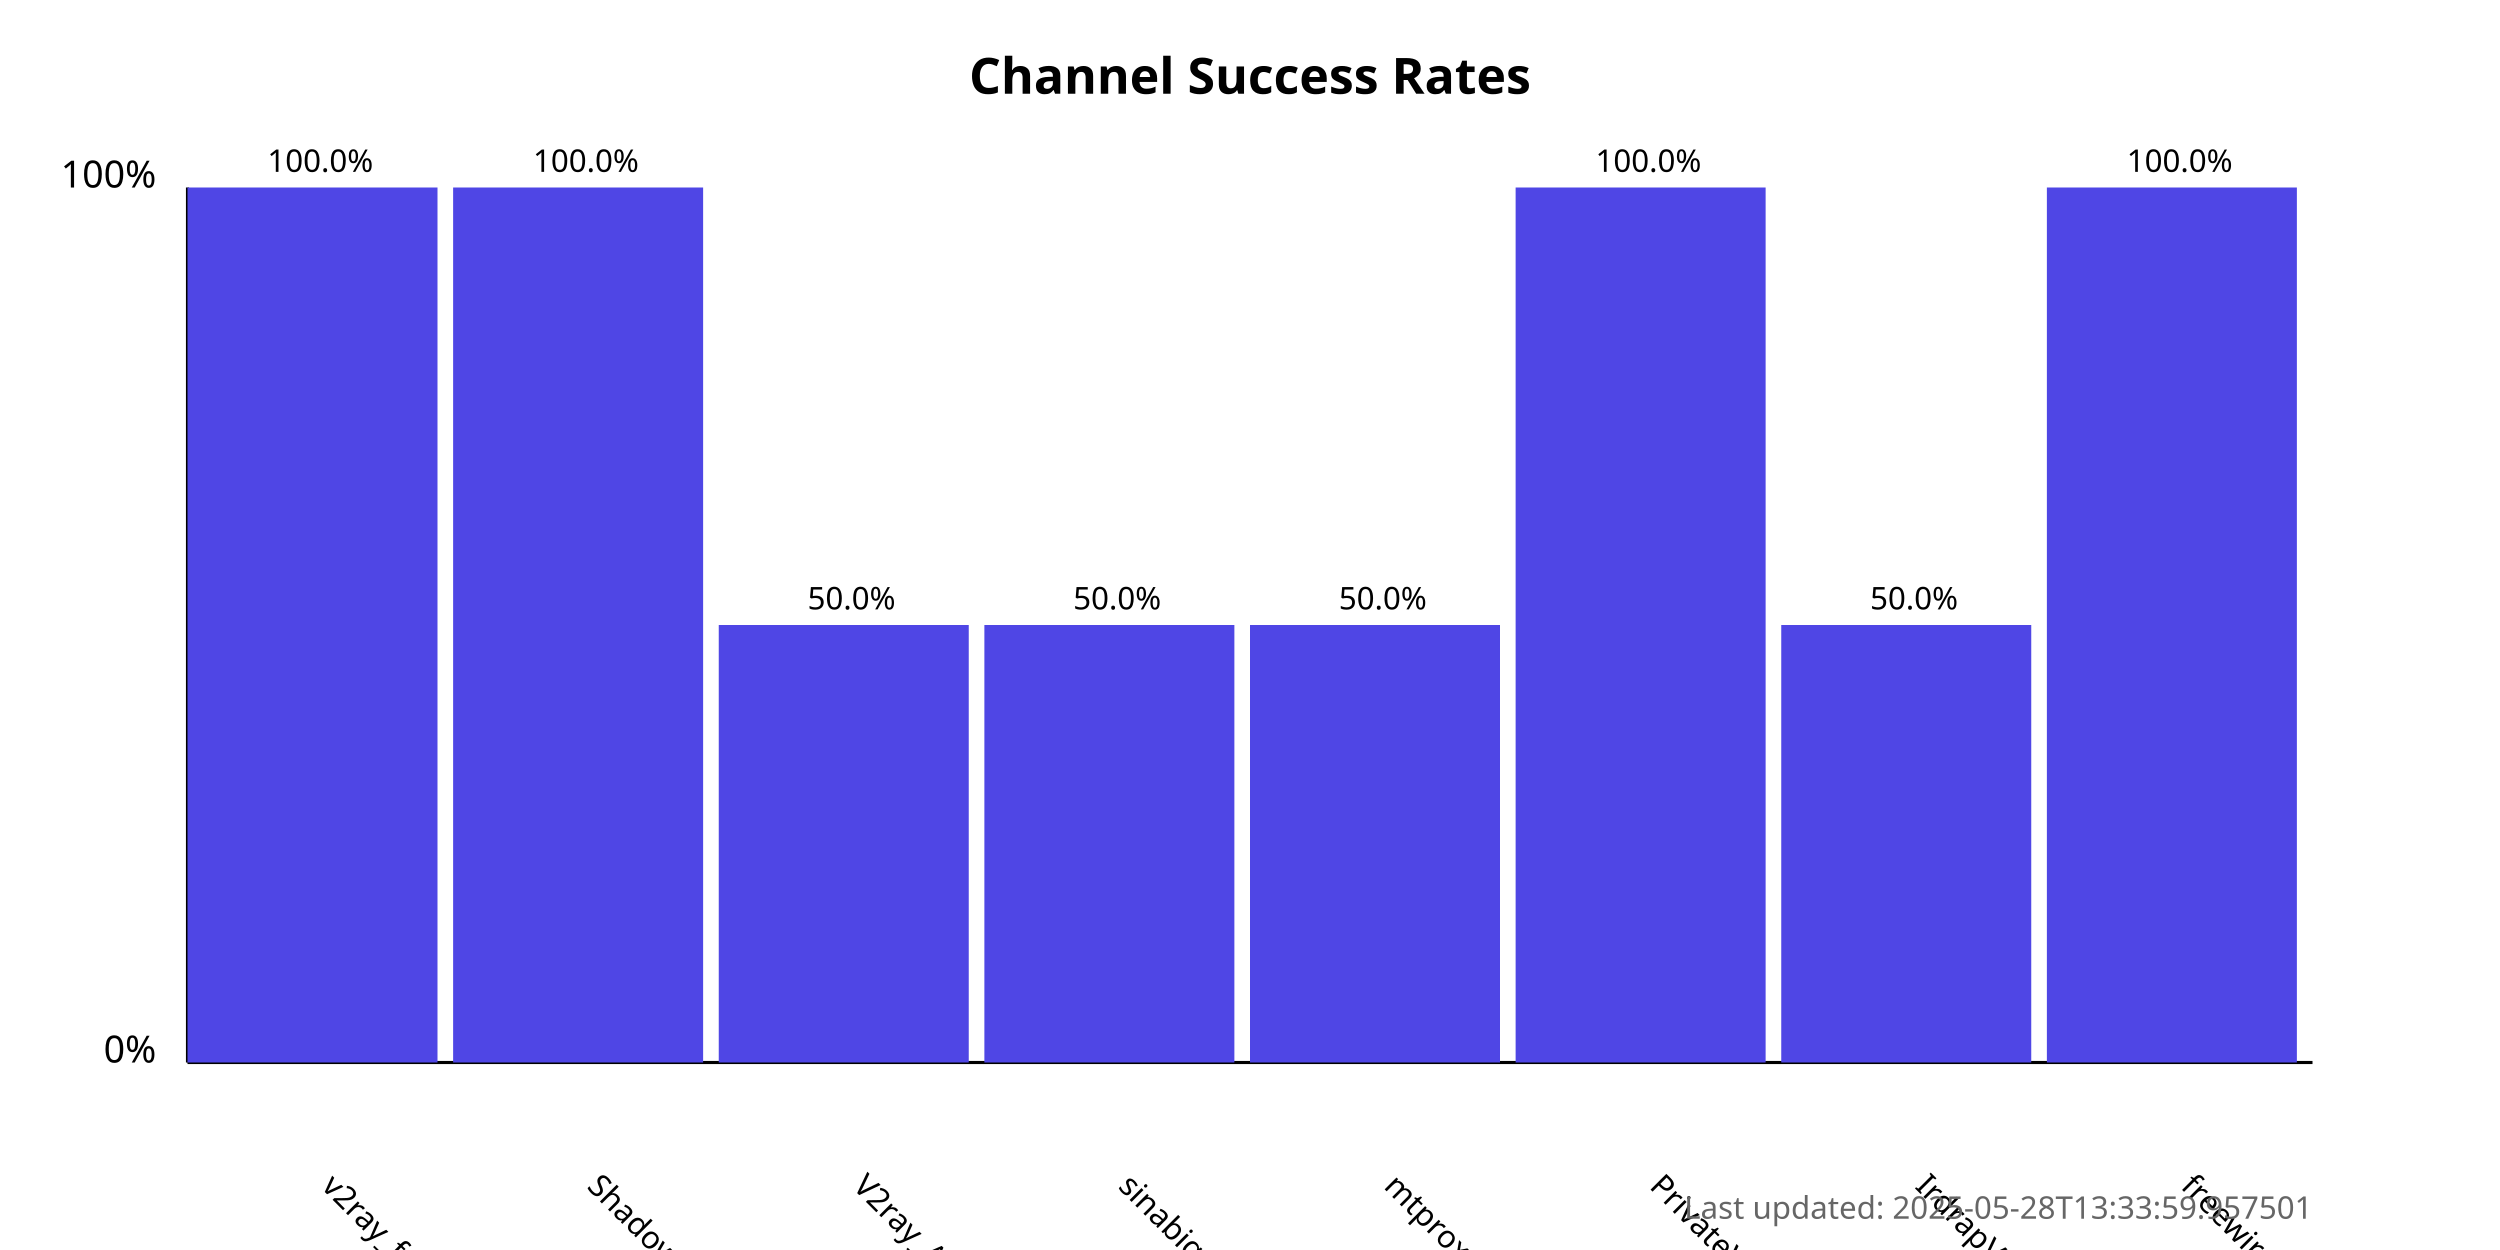
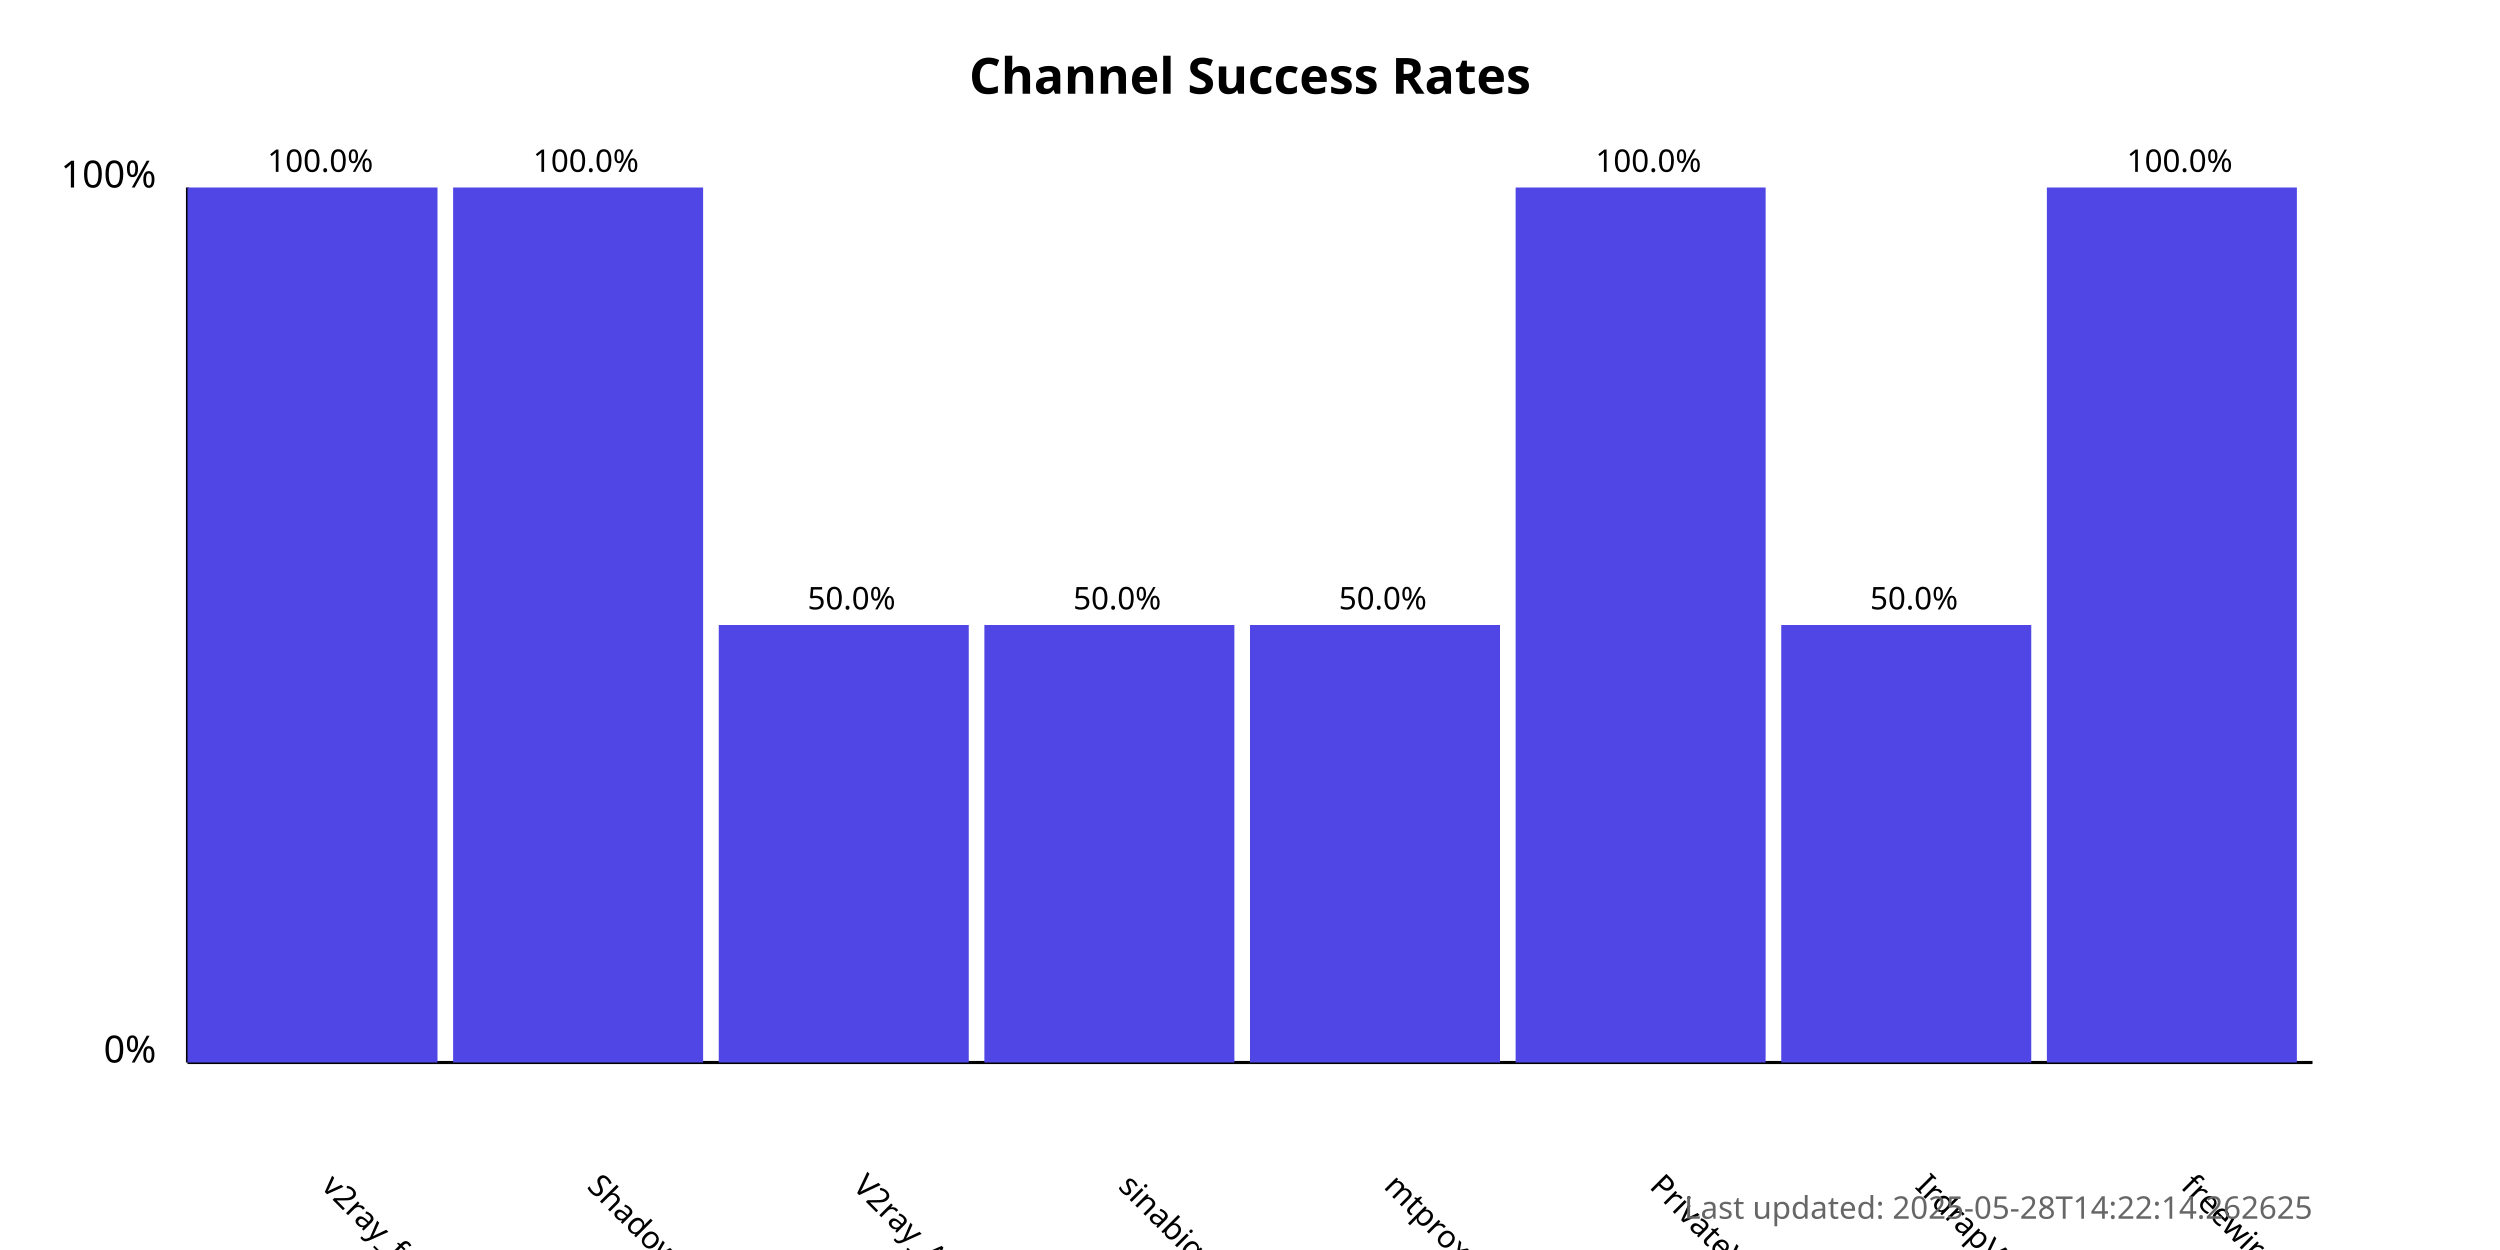
<svg xmlns="http://www.w3.org/2000/svg" width="800" height="400">
  <style>
            .chart-title { font: bold 16px sans-serif; }
            .axis-label { font: 12px sans-serif; }
            .tick-label { font: 10px sans-serif; }
            .bar { fill: #4f46e5; }
            .bar:hover { fill: #6366f1; }
            .timestamp { font: 10px sans-serif; fill: #666; }
        </style>
  <text x="400.0" y="30" text-anchor="middle" class="chart-title">
            Channel Success Rates
        </text>
  <line x1="60" y1="340" x2="60" y2="60" stroke="black" stroke-width="1" />
  <line x1="60" y1="340" x2="740" y2="340" stroke="black" stroke-width="1" />
  <text x="50" y="340" text-anchor="end" class="axis-label">0%</text>
  <text x="50" y="60" text-anchor="end" class="axis-label">100%</text>
  <g>
    <rect x="60" y="60.0" width="80.0" height="280.0" class="bar" />
    <text x="102.5" y="380" transform="rotate(45, 102.5, 380)" text-anchor="start" class="tick-label">
                v2ray_free_conf
            </text>
    <text x="102.5" y="55.0" text-anchor="middle" class="tick-label">
                100.0%
            </text>
  </g>
  <g>
    <rect x="145.0" y="60.0" width="80.0" height="280.0" class="bar" />
    <text x="187.5" y="380" transform="rotate(45, 187.5, 380)" text-anchor="start" class="tick-label">
                ShadowProxy66
            </text>
    <text x="187.5" y="55.0" text-anchor="middle" class="tick-label">
                100.0%
            </text>
  </g>
  <g>
    <rect x="230.0" y="200.0" width="80.0" height="140.0" class="bar" />
    <text x="272.5" y="380" transform="rotate(45, 272.5, 380)" text-anchor="start" class="tick-label">
                V2ray_Alpha
            </text>
    <text x="272.5" y="195.0" text-anchor="middle" class="tick-label">
                50.0%
            </text>
  </g>
  <g>
    <rect x="315.0" y="200.0" width="80.0" height="140.0" class="bar" />
    <text x="357.5" y="380" transform="rotate(45, 357.5, 380)" text-anchor="start" class="tick-label">
                sinabigo
            </text>
    <text x="357.5" y="195.0" text-anchor="middle" class="tick-label">
                50.0%
            </text>
  </g>
  <g>
    <rect x="400.0" y="200.0" width="80.0" height="140.0" class="bar" />
    <text x="442.5" y="380" transform="rotate(45, 442.5, 380)" text-anchor="start" class="tick-label">
                mtproxy_lists
            </text>
    <text x="442.5" y="195.0" text-anchor="middle" class="tick-label">
                50.0%
            </text>
  </g>
  <g>
    <rect x="485.0" y="60.0" width="80.0" height="280.0" class="bar" />
    <text x="527.5" y="380" transform="rotate(45, 527.5, 380)" text-anchor="start" class="tick-label">
                PrivateVPNs
            </text>
    <text x="527.5" y="55.0" text-anchor="middle" class="tick-label">
                100.0%
            </text>
  </g>
  <g>
    <rect x="570.0" y="200.0" width="80.0" height="140.0" class="bar" />
    <text x="612.5" y="380" transform="rotate(45, 612.5, 380)" text-anchor="start" class="tick-label">
                IrdrapVPNnews
            </text>
    <text x="612.5" y="195.0" text-anchor="middle" class="tick-label">
                50.0%
            </text>
  </g>
  <g>
    <rect x="655.0" y="60.0" width="80.0" height="280.0" class="bar" />
    <text x="697.5" y="380" transform="rotate(45, 697.5, 380)" text-anchor="start" class="tick-label">
                freewireguard
            </text>
    <text x="697.5" y="55.0" text-anchor="middle" class="tick-label">
                100.0%
            </text>
  </g>
  <text x="740" y="390" text-anchor="end" class="timestamp">
-             Last updated: 2025-05-28T13:33:59.957501
+             Last updated: 2025-05-28T14:22:14.262625
        </text>
</svg>
